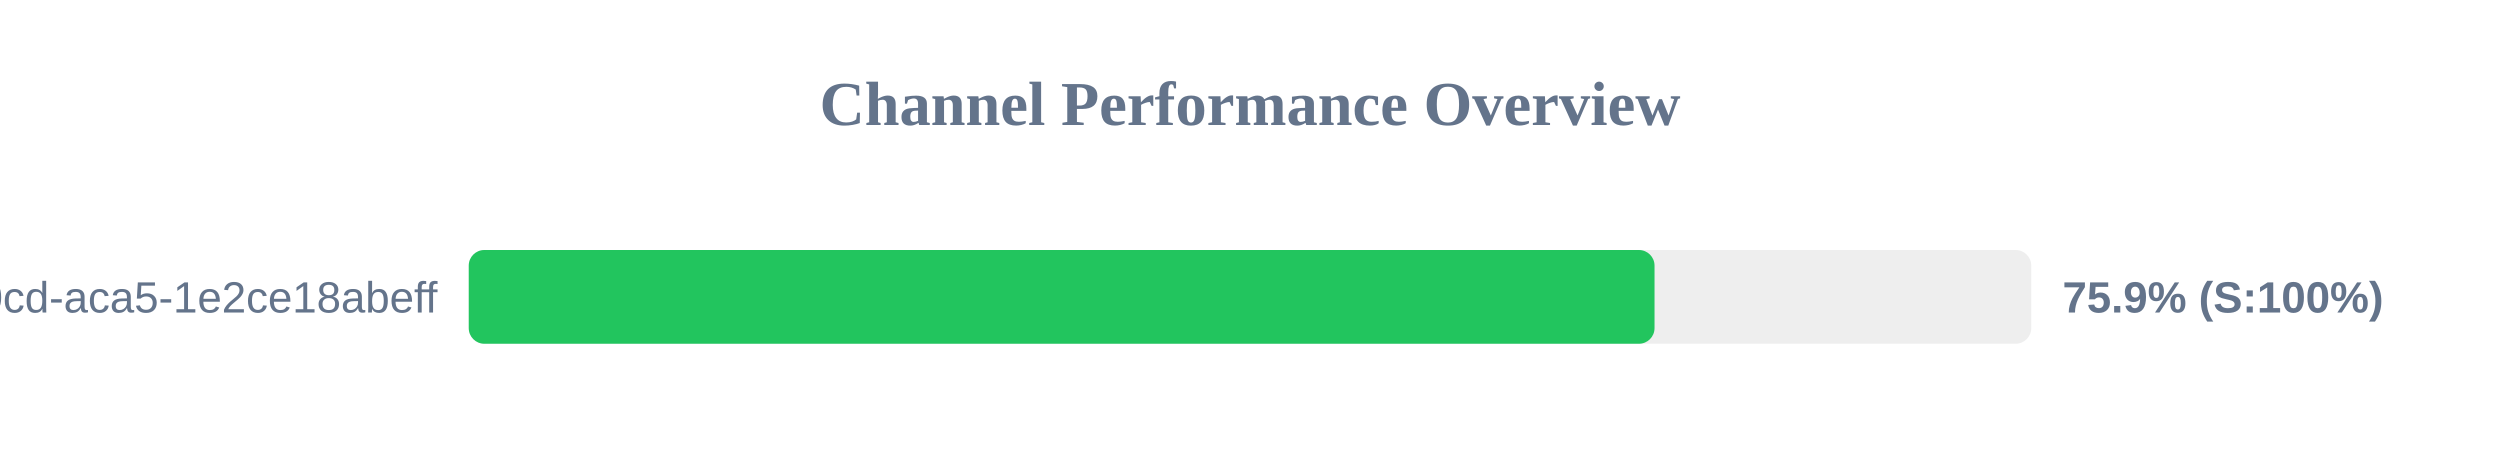
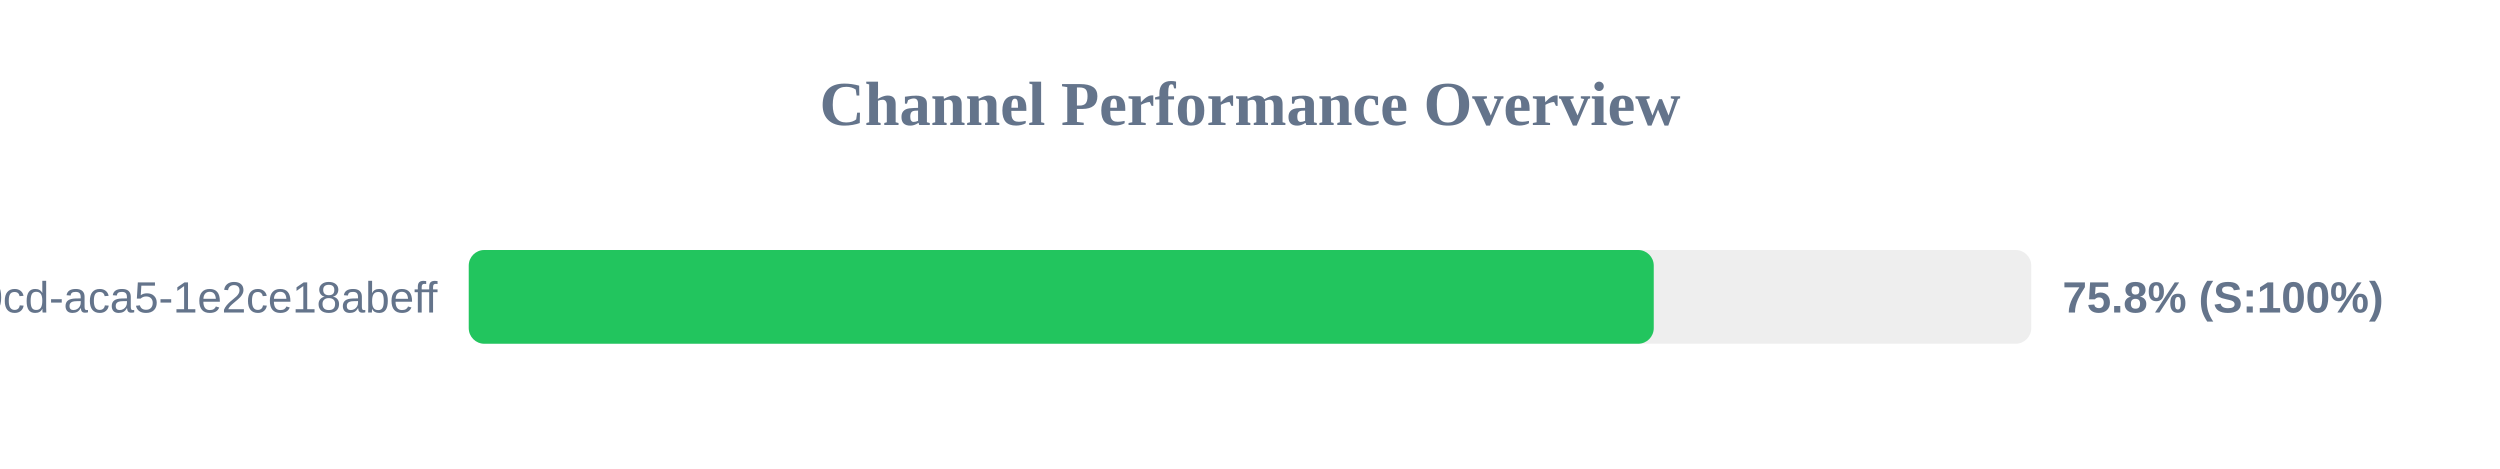
<svg xmlns="http://www.w3.org/2000/svg" width="800" height="150" version="1.1">
  <style>
        .row { font: 14px Arial; fill: #64748b; }
        .score { font: bold 14px Arial; fill: #64748b; }
    </style>
  <text x="400" y="40" text-anchor="middle" font-size="20px" font-weight="bold" fill="#64748b">Channel Performance Overview</text>
  <rect x="150" y="80" width="500" height="30" fill="#eee" rx="5" />
-   <rect x="150" y="80" width="379.45" height="30" fill="#22c55e" rx="5" />
+   <rect x="150" y="80" width="379.2" height="30" fill="#22c55e" rx="5" />
  <text x="140" y="100" text-anchor="end" class="row">?uuid=ebbeef45-0fd8-40cd-aca5-1e2ce18abeff</text>
-   <text x="660" y="100" text-anchor="start" class="score">75.9% (S:100%)</text>
+   <text x="660" y="100" text-anchor="start" class="score">75.8% (S:100%)</text>
</svg>
